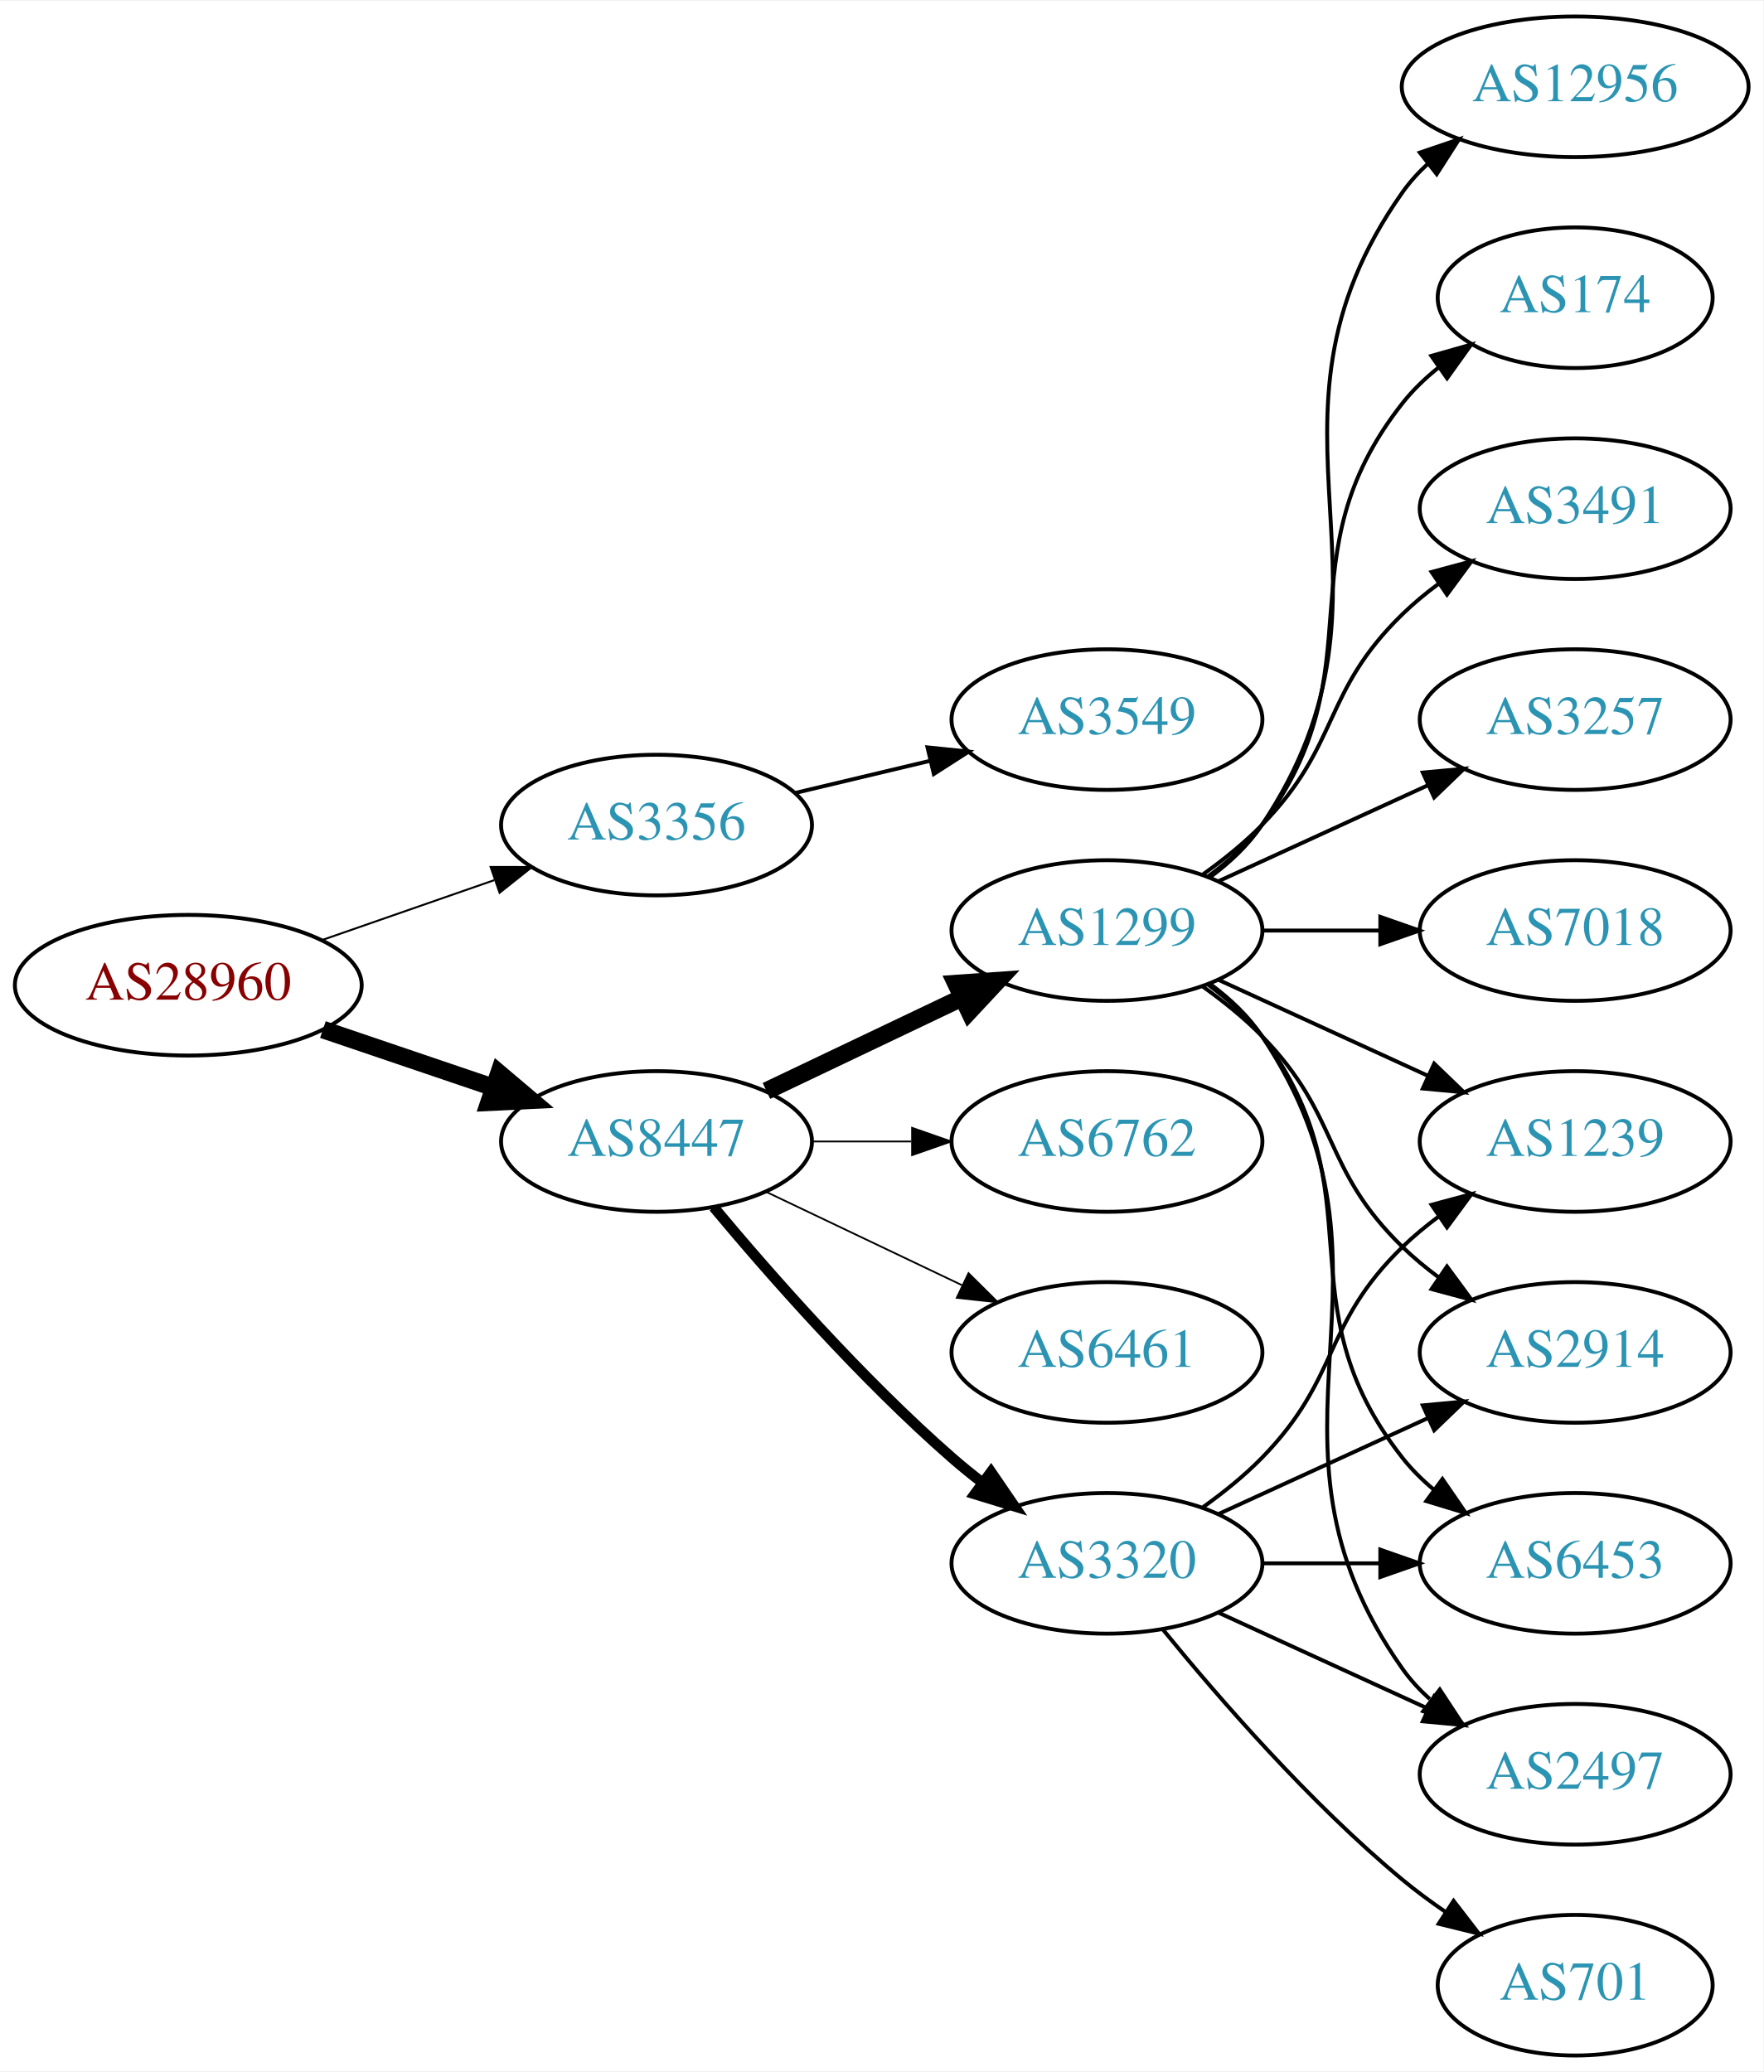
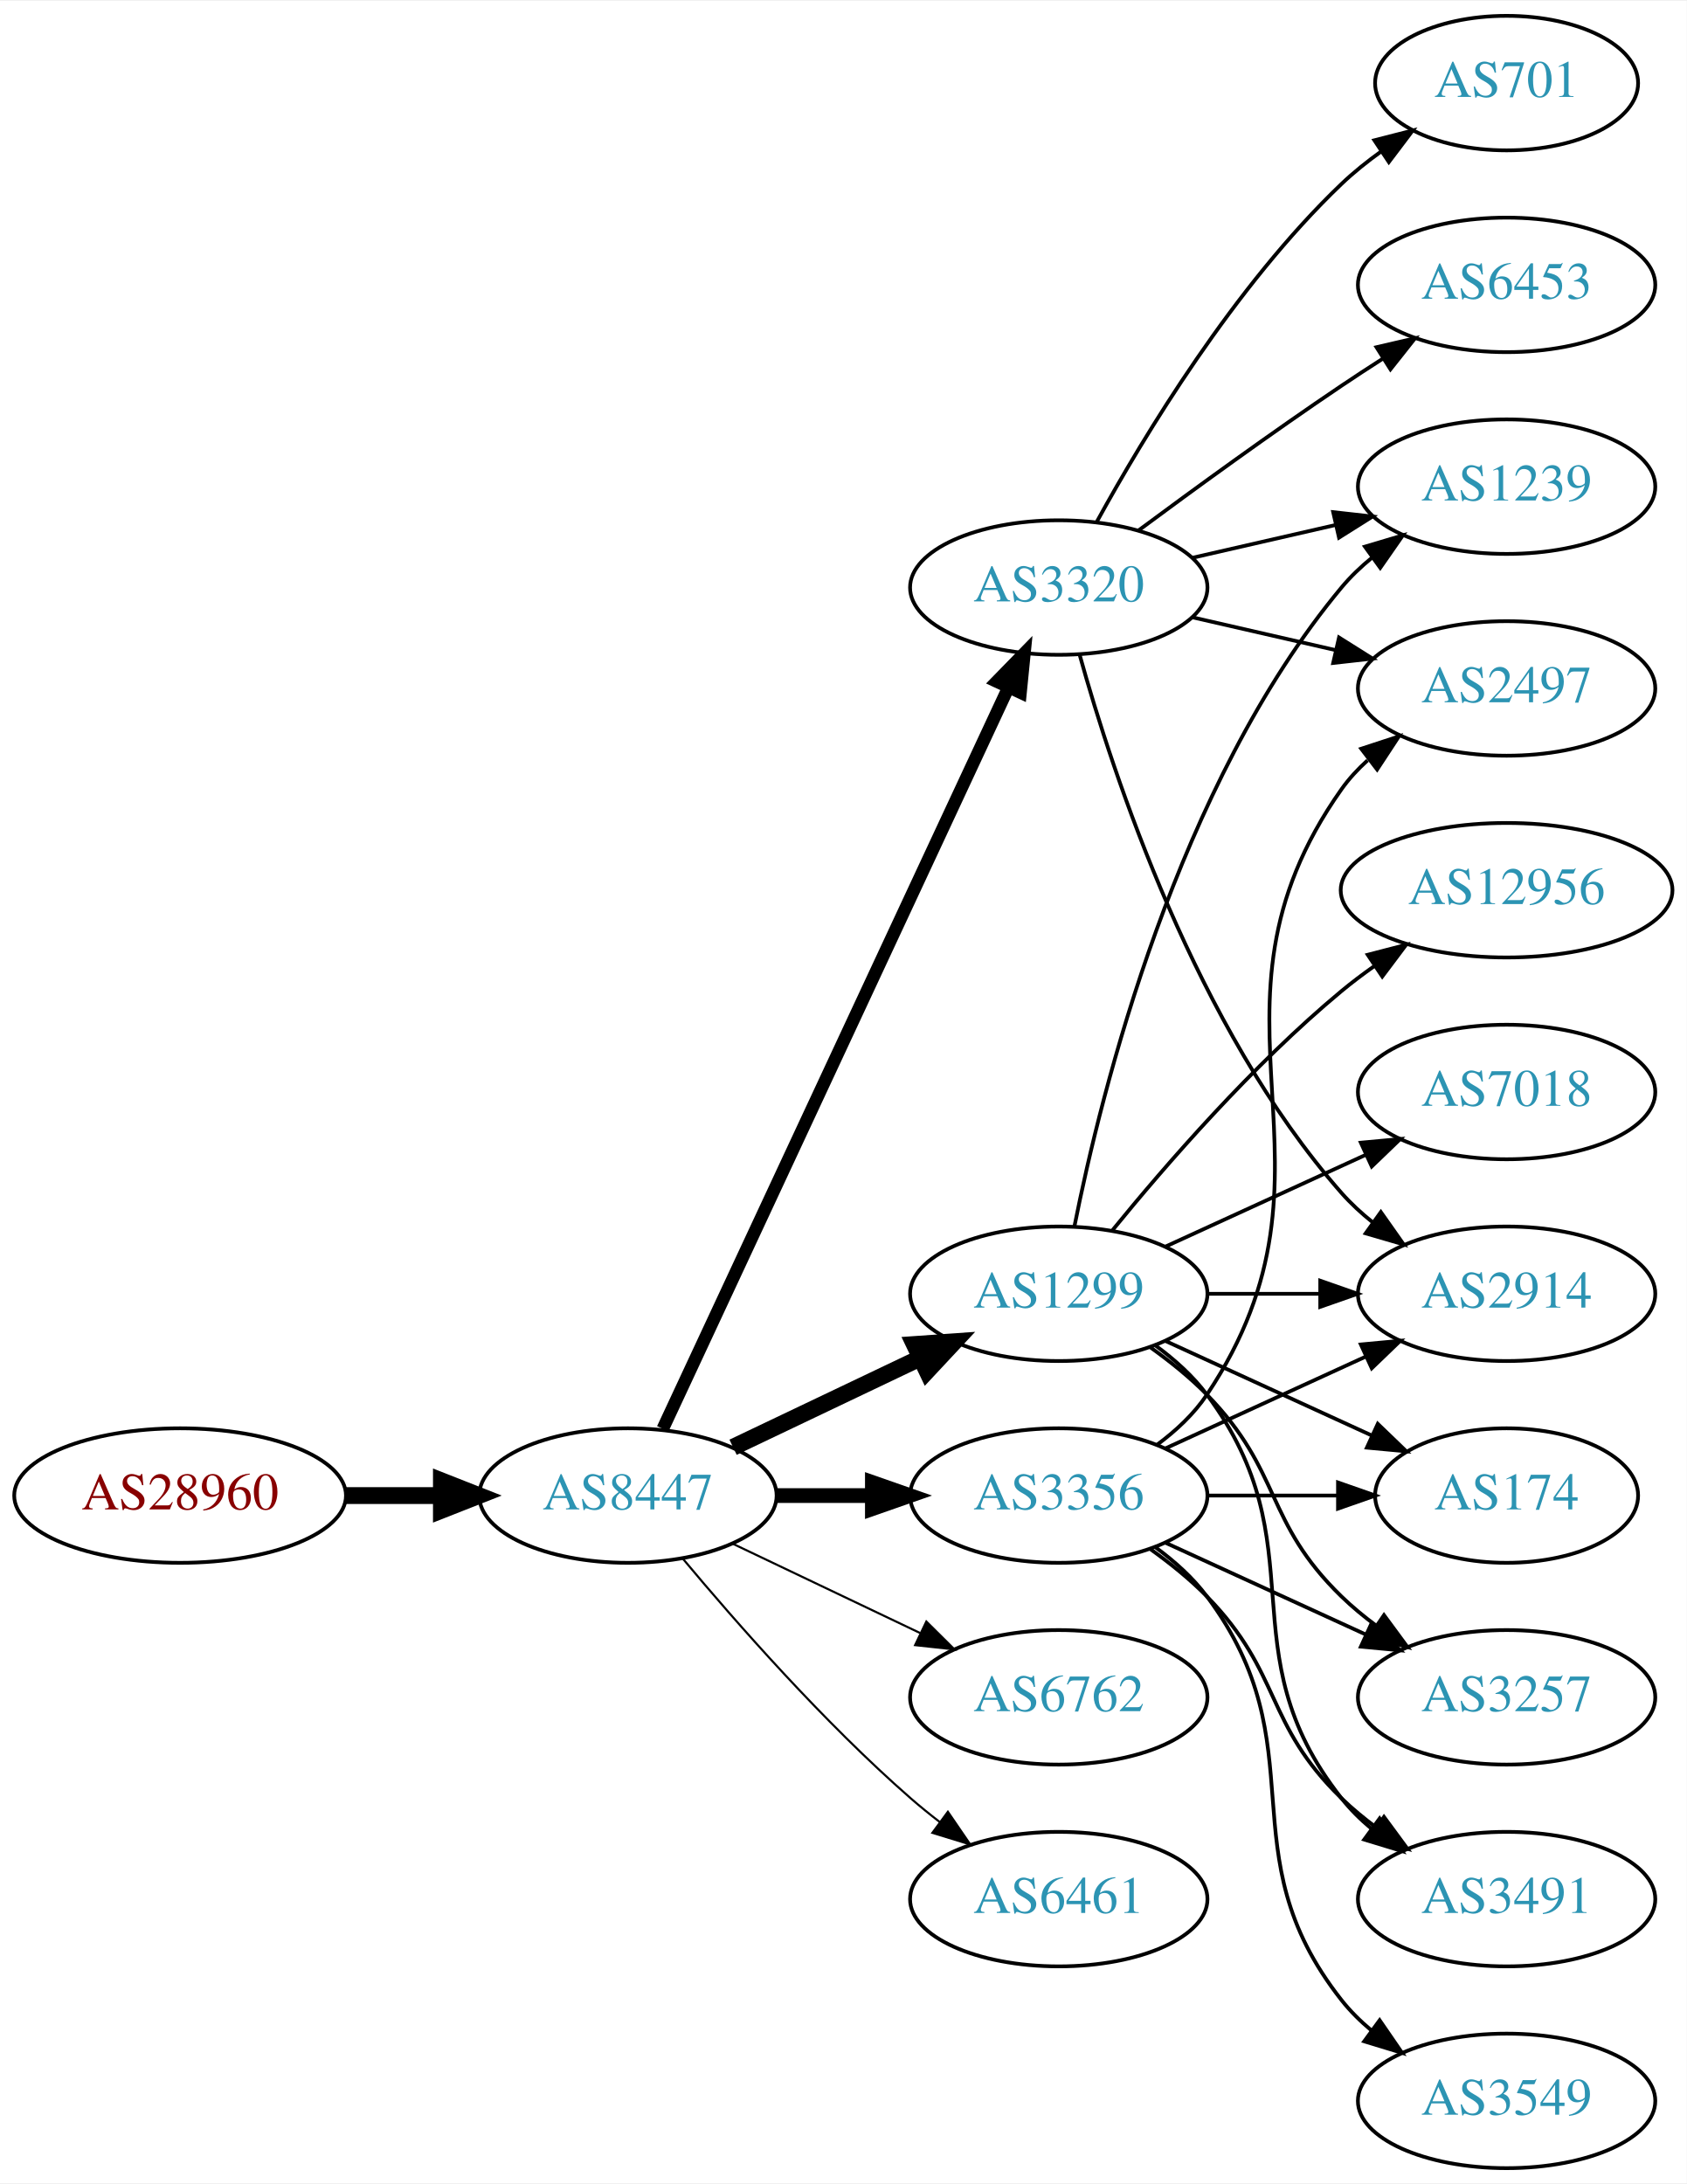
- <svg xmlns="http://www.w3.org/2000/svg" xmlns:xlink="http://www.w3.org/1999/xlink" width="451pt" height="530pt" viewBox="0.00 0.00 451.37 530.00">
-   <g id="graph0" class="graph" transform="scale(1 1) rotate(0) translate(4 526)">
-     <polygon fill="white" stroke="none" points="-4,4 -4,-526 447.37,-526 447.37,4 -4,4" />
+ <svg xmlns="http://www.w3.org/2000/svg" xmlns:xlink="http://www.w3.org/1999/xlink" width="451pt" height="584pt" viewBox="0.00 0.00 451.37 584.00">
+   <g id="graph0" class="graph" transform="scale(1 1) rotate(0) translate(4 580)">
+     <polygon fill="white" stroke="none" points="-4,4 -4,-580 447.37,-580 447.37,4 -4,4" />
    <g id="node1" class="node">
      <g id="a_node1">
        <a xlink:href="/asn/28960" xlink:title="AS28960 ~ Drei-Banken-EDV GmbH [AT]">
-           <ellipse fill="#ffffff" stroke="black" cx="44.196" cy="-274" rx="44.393" ry="18" />
-           <text text-anchor="middle" x="44.196" y="-270.3" font-family="Times,serif" font-size="14.00" fill="#880000">AS28960</text>
+           <ellipse fill="#ffffff" stroke="black" cx="44.196" cy="-180" rx="44.393" ry="18" />
+           <text text-anchor="middle" x="44.196" y="-176.3" font-family="Times,serif" font-size="14.00" fill="#880000">AS28960</text>
        </a>
      </g>
    </g>
    <g id="node2" class="node">
      <g id="a_node2">
-         <a xlink:href="/asn/3356" xlink:title="AS3356 ~ Level 3 Parent, LLC [US]">
-           <ellipse fill="#ffffff" stroke="black" cx="164.039" cy="-315" rx="39.794" ry="18" />
-           <text text-anchor="middle" x="164.039" y="-311.3" font-family="Times,serif" font-size="14.00" fill="#2c94b3">AS3356</text>
+         <a xlink:href="/asn/8447" xlink:title="AS8447 ~ A1 Telekom Austria AG [AT]">
+           <ellipse fill="#ffffff" stroke="black" cx="164.039" cy="-180" rx="39.794" ry="18" />
+           <text text-anchor="middle" x="164.039" y="-176.3" font-family="Times,serif" font-size="14.00" fill="#2c94b3">AS8447</text>
        </a>
      </g>
    </g>
    <g id="edge1" class="edge">
-       <path fill="none" stroke="black" stroke-width="0.5" d="M78.335,-285.53C92.053,-290.302 108.092,-295.883 122.502,-300.896" />
-       <polygon fill="black" stroke="black" stroke-width="0.5" points="121.573,-304.279 132.168,-304.26 123.874,-297.668 121.573,-304.279" />
+       <path fill="none" stroke="black" stroke-width="4.5" d="M88.407,-180C96.72,-180 105.482,-180 113.965,-180" />
+       <polygon fill="black" stroke="black" stroke-width="4.5" points="114.123,-183.938 124.123,-180 114.123,-176.063 114.123,-183.938" />
    </g>
    <g id="node3" class="node">
      <g id="a_node3">
-         <a xlink:href="/asn/8447" xlink:title="AS8447 ~ A1 Telekom Austria AG [AT]">
-           <ellipse fill="#ffffff" stroke="black" cx="164.039" cy="-234" rx="39.794" ry="18" />
-           <text text-anchor="middle" x="164.039" y="-230.3" font-family="Times,serif" font-size="14.00" fill="#2c94b3">AS8447</text>
+         <a xlink:href="/asn/1299" xlink:title="AS1299 ~ Telia Carrier [EU]">
+           <ellipse fill="#ffffff" stroke="black" cx="279.332" cy="-234" rx="39.794" ry="18" />
+           <text text-anchor="middle" x="279.332" y="-230.3" font-family="Times,serif" font-size="14.00" fill="#2c94b3">AS1299</text>
        </a>
      </g>
    </g>
    <g id="edge2" class="edge">
-       <path fill="none" stroke="black" stroke-width="4.5" d="M78.65,-262.645C92.251,-258.028 108.093,-252.651 122.354,-247.81" />
-       <polygon fill="black" stroke="black" stroke-width="4.5" points="123.724,-251.503 131.928,-244.56 121.193,-244.046 123.724,-251.503" />
+       <path fill="none" stroke="black" stroke-width="4.5" d="M192.175,-192.934C207.169,-200.081 225.99,-209.052 242.213,-216.785" />
+       <polygon fill="black" stroke="black" stroke-width="4.5" points="240.695,-220.423 251.417,-221.171 244.084,-213.314 240.695,-220.423" />
    </g>
    <g id="node4" class="node">
      <g id="a_node4">
-         <a xlink:href="/asn/3549" xlink:title="AS3549 ~ Level 3 Parent, LLC [US]">
-           <ellipse fill="#ffffff" stroke="black" cx="279.332" cy="-342" rx="39.794" ry="18" />
-           <text text-anchor="middle" x="279.332" y="-338.3" font-family="Times,serif" font-size="14.00" fill="#2c94b3">AS3549</text>
+         <a xlink:href="/asn/3320" xlink:title="AS3320 ~ DTAG [DE]">
+           <ellipse fill="#ffffff" stroke="black" cx="279.332" cy="-423" rx="39.794" ry="18" />
+           <text text-anchor="middle" x="279.332" y="-419.3" font-family="Times,serif" font-size="14.00" fill="#2c94b3">AS3320</text>
        </a>
      </g>
    </g>
    <g id="edge3" class="edge">
-       <path fill="none" stroke="black" d="M199.646,-323.248C210.517,-325.838 222.671,-328.735 234.114,-331.462" />
-       <polygon fill="black" stroke="black" points="233.397,-334.889 243.936,-333.803 235.02,-328.08 233.397,-334.889" />
+       <path fill="none" stroke="black" stroke-width="3.375" d="M173.369,-197.868C193.059,-240.101 242.559,-346.272 265.849,-396.227" />
+       <polygon fill="black" stroke="black" stroke-width="3.375" points="262.744,-397.849 270.141,-405.433 269.088,-394.891 262.744,-397.849" />
    </g>
    <g id="node5" class="node">
      <g id="a_node5">
-         <a xlink:href="/asn/1299" xlink:title="AS1299 ~ Telia Carrier [EU]">
-           <ellipse fill="#ffffff" stroke="black" cx="279.332" cy="-288" rx="39.794" ry="18" />
-           <text text-anchor="middle" x="279.332" y="-284.3" font-family="Times,serif" font-size="14.00" fill="#2c94b3">AS1299</text>
+         <a xlink:href="/asn/3356" xlink:title="AS3356 ~ Level 3 Parent, LLC [US]">
+           <ellipse fill="#ffffff" stroke="black" cx="279.332" cy="-180" rx="39.794" ry="18" />
+           <text text-anchor="middle" x="279.332" y="-176.3" font-family="Times,serif" font-size="14.00" fill="#2c94b3">AS3356</text>
        </a>
      </g>
    </g>
    <g id="edge4" class="edge">
-       <path fill="none" stroke="black" stroke-width="4.5" d="M192.175,-246.934C207.169,-254.081 225.99,-263.052 242.213,-270.785" />
-       <polygon fill="black" stroke="black" stroke-width="4.5" points="240.695,-274.423 251.417,-275.171 244.084,-267.314 240.695,-274.423" />
+       <path fill="none" stroke="black" stroke-width="3.938" d="M203.711,-180C211.914,-180 220.678,-180 229.21,-180" />
+       <polygon fill="black" stroke="black" stroke-width="3.938" points="229.449,-183.5 239.449,-180 229.449,-176.5 229.449,-183.5" />
    </g>
    <g id="node6" class="node">
      <g id="a_node6">
-         <a xlink:href="/asn/3320" xlink:title="AS3320 ~ DTAG [DE]">
+         <a xlink:href="/asn/6762" xlink:title="AS6762 ~ TELECOM ITALIA SPARKLE S.p.A. [IT]">
          <ellipse fill="#ffffff" stroke="black" cx="279.332" cy="-126" rx="39.794" ry="18" />
-           <text text-anchor="middle" x="279.332" y="-122.3" font-family="Times,serif" font-size="14.00" fill="#2c94b3">AS3320</text>
+           <text text-anchor="middle" x="279.332" y="-122.3" font-family="Times,serif" font-size="14.00" fill="#2c94b3">AS6762</text>
        </a>
      </g>
    </g>
    <g id="edge5" class="edge">
-       <path fill="none" stroke="black" stroke-width="2.7" d="M178.669,-217.183C192.951,-200.071 216.498,-173.255 239.685,-153 242.151,-150.846 244.789,-148.706 247.487,-146.628" />
-       <polygon fill="black" stroke="black" stroke-width="2.7" points="249.66,-149.375 255.641,-140.63 245.512,-143.736 249.66,-149.375" />
+       <path fill="none" stroke="black" stroke-width="0.562" d="M192.175,-167.066C207.169,-159.919 225.99,-150.948 242.213,-143.215" />
+       <polygon fill="black" stroke="black" stroke-width="0.562" points="243.895,-146.291 251.417,-138.829 240.884,-139.972 243.895,-146.291" />
    </g>
    <g id="node7" class="node">
      <g id="a_node7">
-         <a xlink:href="/asn/6762" xlink:title="AS6762 ~ TELECOM ITALIA SPARKLE S.p.A. [IT]">
-           <ellipse fill="#ffffff" stroke="black" cx="279.332" cy="-234" rx="39.794" ry="18" />
-           <text text-anchor="middle" x="279.332" y="-230.3" font-family="Times,serif" font-size="14.00" fill="#2c94b3">AS6762</text>
+         <a xlink:href="/asn/6461" xlink:title="AS6461 ~ Zayo Bandwidth [US]">
+           <ellipse fill="#ffffff" stroke="black" cx="279.332" cy="-72" rx="39.794" ry="18" />
+           <text text-anchor="middle" x="279.332" y="-68.3" font-family="Times,serif" font-size="14.00" fill="#2c94b3">AS6461</text>
        </a>
      </g>
    </g>
    <g id="edge6" class="edge">
-       <path fill="none" stroke="black" stroke-width="0.45" d="M203.711,-234C211.914,-234 220.678,-234 229.21,-234" />
-       <polygon fill="black" stroke="black" stroke-width="0.45" points="229.449,-237.5 239.449,-234 229.449,-230.5 229.449,-237.5" />
-     </g>
-     <g id="node8" class="node">
-       <g id="a_node8">
-         <a xlink:href="/asn/6461" xlink:title="AS6461 ~ Zayo Bandwidth [US]">
-           <ellipse fill="#ffffff" stroke="black" cx="279.332" cy="-180" rx="39.794" ry="18" />
-           <text text-anchor="middle" x="279.332" y="-176.3" font-family="Times,serif" font-size="14.00" fill="#2c94b3">AS6461</text>
-         </a>
-       </g>
-     </g>
-     <g id="edge7" class="edge">
-       <path fill="none" stroke="black" stroke-width="0.45" d="M192.175,-221.066C207.169,-213.919 225.99,-204.948 242.213,-197.215" />
-       <polygon fill="black" stroke="black" stroke-width="0.45" points="243.895,-200.291 251.417,-192.829 240.884,-193.972 243.895,-200.291" />
+       <path fill="none" stroke="black" stroke-width="0.562" d="M178.669,-163.183C192.951,-146.071 216.498,-119.255 239.685,-99 242.151,-96.846 244.789,-94.706 247.487,-92.628" />
+       <polygon fill="black" stroke="black" stroke-width="0.562" points="249.66,-95.375 255.641,-86.63 245.512,-89.736 249.66,-95.375" />
    </g>
    <g id="node9" class="node">
      <g id="a_node9">
-         <a xlink:href="/asn/12956" xlink:title="AS12956 ~ TELXIUS [ES]">
-           <ellipse fill="#ffffff" stroke="black" cx="399.174" cy="-504" rx="44.393" ry="18" />
-           <text text-anchor="middle" x="399.174" y="-500.3" font-family="Times,serif" font-size="14.00" fill="#2c94b3">AS12956</text>
-         </a>
-       </g>
-     </g>
-     <g id="edge8" class="edge">
-       <path fill="none" stroke="black" d="M305.651,-301.607C310.707,-305.351 315.518,-309.831 318.978,-315 360.003,-376.294 312.399,-416.775 354.978,-477 356.867,-479.672 359.112,-482.135 361.572,-484.395" />
-       <polygon fill="black" stroke="black" points="359.418,-487.154 369.448,-490.567 363.735,-481.644 359.418,-487.154" />
-     </g>
-     <g id="node10" class="node">
-       <g id="a_node10">
-         <a xlink:href="/asn/174" xlink:title="AS174 ~ Cogent Communications [US]">
-           <ellipse fill="#ffffff" stroke="black" cx="399.174" cy="-450" rx="35.194" ry="18" />
-           <text text-anchor="middle" x="399.174" y="-446.3" font-family="Times,serif" font-size="14.00" fill="#2c94b3">AS174</text>
-         </a>
-       </g>
-     </g>
-     <g id="edge9" class="edge">
-       <path fill="none" stroke="black" d="M305.262,-301.882C310.338,-305.611 315.256,-310.016 318.978,-315 349.249,-355.542 323.679,-383.246 354.978,-423 357.625,-426.361 360.813,-429.417 364.245,-432.161" />
-       <polygon fill="black" stroke="black" points="362.358,-435.113 372.552,-438 366.383,-429.386 362.358,-435.113" />
+         <a xlink:href="/asn/2914" xlink:title="AS2914 ~ NTT America, Inc. [US]">
+           <ellipse fill="#ffffff" stroke="black" cx="399.174" cy="-234" rx="39.794" ry="18" />
+           <text text-anchor="middle" x="399.174" y="-230.3" font-family="Times,serif" font-size="14.00" fill="#2c94b3">AS2914</text>
+         </a>
+       </g>
+     </g>
+     <g id="edge13" class="edge">
+       <path fill="none" stroke="black" d="M319.244,-234C328.798,-234 339.147,-234 349.11,-234" />
+       <polygon fill="black" stroke="black" points="349.302,-237.5 359.302,-234 349.302,-230.5 349.302,-237.5" />
    </g>
    <g id="node11" class="node">
      <g id="a_node11">
-         <a xlink:href="/asn/2497" xlink:title="AS2497 ~ Internet Initiative Japan Inc. [JP]">
-           <ellipse fill="#ffffff" stroke="black" cx="399.174" cy="-72" rx="39.794" ry="18" />
-           <text text-anchor="middle" x="399.174" y="-68.3" font-family="Times,serif" font-size="14.00" fill="#2c94b3">AS2497</text>
-         </a>
-       </g>
-     </g>
-     <g id="edge10" class="edge">
-       <path fill="none" stroke="black" d="M305.651,-274.393C310.707,-270.649 315.518,-266.169 318.978,-261 360.003,-199.706 312.399,-159.225 354.978,-99 356.969,-96.184 359.356,-93.599 361.972,-91.24" />
-       <polygon fill="black" stroke="black" points="364.525,-93.694 370.34,-84.838 360.271,-88.135 364.525,-93.694" />
-     </g>
-     <g id="node12" class="node">
-       <g id="a_node12">
-         <a xlink:href="/asn/3491" xlink:title="AS3491 ~ PCCW Global, Inc. [US]">
-           <ellipse fill="#ffffff" stroke="black" cx="399.174" cy="-396" rx="39.794" ry="18" />
-           <text text-anchor="middle" x="399.174" y="-392.3" font-family="Times,serif" font-size="14.00" fill="#2c94b3">AS3491</text>
-         </a>
-       </g>
-     </g>
-     <g id="edge11" class="edge">
-       <path fill="none" stroke="black" d="M303.926,-302.389C309.182,-306.148 314.513,-310.437 318.978,-315 339.151,-335.617 334.285,-348.906 354.978,-369 357.823,-371.763 360.997,-374.386 364.297,-376.834" />
-       <polygon fill="black" stroke="black" points="362.414,-379.786 372.645,-382.538 366.363,-374.006 362.414,-379.786" />
+         <a xlink:href="/asn/1239" xlink:title="AS1239 ~ Sprint [US]">
+           <ellipse fill="#ffffff" stroke="black" cx="399.174" cy="-450" rx="39.794" ry="18" />
+           <text text-anchor="middle" x="399.174" y="-446.3" font-family="Times,serif" font-size="14.00" fill="#2c94b3">AS1239</text>
+         </a>
+       </g>
+     </g>
+     <g id="edge18" class="edge">
+       <path fill="none" stroke="black" d="M283.53,-252.073C290.694,-288.141 310.968,-370.125 354.978,-423 357.383,-425.889 360.179,-428.563 363.172,-431.013" />
+       <polygon fill="black" stroke="black" points="361.26,-433.95 371.415,-436.973 365.361,-428.277 361.26,-433.95" />
    </g>
    <g id="node13" class="node">
      <g id="a_node13">
-         <a xlink:href="/asn/1239" xlink:title="AS1239 ~ Sprint [US]">
-           <ellipse fill="#ffffff" stroke="black" cx="399.174" cy="-234" rx="39.794" ry="18" />
-           <text text-anchor="middle" x="399.174" y="-230.3" font-family="Times,serif" font-size="14.00" fill="#2c94b3">AS1239</text>
+         <a xlink:href="/asn/174" xlink:title="AS174 ~ Cogent Communications [US]">
+           <ellipse fill="#ffffff" stroke="black" cx="399.174" cy="-180" rx="35.194" ry="18" />
+           <text text-anchor="middle" x="399.174" y="-176.3" font-family="Times,serif" font-size="14.00" fill="#2c94b3">AS174</text>
        </a>
      </g>
    </g>
    <g id="edge12" class="edge">
-       <path fill="none" stroke="black" d="M307.96,-275.339C323.917,-268.027 344.188,-258.739 361.471,-250.819" />
-       <polygon fill="black" stroke="black" points="363.085,-253.929 370.718,-246.581 360.169,-247.565 363.085,-253.929" />
+       <path fill="none" stroke="black" d="M307.96,-221.339C324.377,-213.817 345.358,-204.202 362.955,-196.139" />
+       <polygon fill="black" stroke="black" points="364.7,-199.189 372.332,-191.842 361.783,-192.826 364.7,-199.189" />
    </g>
    <g id="node14" class="node">
      <g id="a_node14">
-         <a xlink:href="/asn/2914" xlink:title="AS2914 ~ NTT America, Inc. [US]">
-           <ellipse fill="#ffffff" stroke="black" cx="399.174" cy="-180" rx="39.794" ry="18" />
-           <text text-anchor="middle" x="399.174" y="-176.3" font-family="Times,serif" font-size="14.00" fill="#2c94b3">AS2914</text>
-         </a>
-       </g>
-     </g>
-     <g id="edge13" class="edge">
-       <path fill="none" stroke="black" d="M303.926,-273.611C309.182,-269.852 314.513,-265.563 318.978,-261 339.151,-240.383 334.285,-227.094 354.978,-207 357.823,-204.237 360.997,-201.614 364.297,-199.166" />
-       <polygon fill="black" stroke="black" points="366.363,-201.994 372.645,-193.462 362.414,-196.214 366.363,-201.994" />
+         <a xlink:href="/asn/12956" xlink:title="AS12956 ~ TELXIUS [ES]">
+           <ellipse fill="#ffffff" stroke="black" cx="399.174" cy="-342" rx="44.393" ry="18" />
+           <text text-anchor="middle" x="399.174" y="-338.3" font-family="Times,serif" font-size="14.00" fill="#2c94b3">AS12956</text>
+         </a>
+       </g>
+     </g>
+     <g id="edge14" class="edge">
+       <path fill="none" stroke="black" d="M293.751,-251.065C307.865,-268.375 331.28,-295.345 354.978,-315 357.716,-317.271 360.659,-319.494 363.677,-321.63" />
+       <polygon fill="black" stroke="black" points="362.009,-324.725 372.266,-327.379 365.903,-318.908 362.009,-324.725" />
    </g>
    <g id="node15" class="node">
      <g id="a_node15">
        <a xlink:href="/asn/3257" xlink:title="AS3257 ~ GTT [DE]">
-           <ellipse fill="#ffffff" stroke="black" cx="399.174" cy="-342" rx="39.794" ry="18" />
-           <text text-anchor="middle" x="399.174" y="-338.3" font-family="Times,serif" font-size="14.00" fill="#2c94b3">AS3257</text>
-         </a>
-       </g>
-     </g>
-     <g id="edge14" class="edge">
-       <path fill="none" stroke="black" d="M307.96,-300.661C323.917,-307.973 344.188,-317.261 361.471,-325.181" />
-       <polygon fill="black" stroke="black" points="360.169,-328.435 370.718,-329.419 363.085,-322.071 360.169,-328.435" />
+           <ellipse fill="#ffffff" stroke="black" cx="399.174" cy="-126" rx="39.794" ry="18" />
+           <text text-anchor="middle" x="399.174" y="-122.3" font-family="Times,serif" font-size="14.00" fill="#2c94b3">AS3257</text>
+         </a>
+       </g>
+     </g>
+     <g id="edge15" class="edge">
+       <path fill="none" stroke="black" d="M303.926,-219.611C309.182,-215.852 314.513,-211.563 318.978,-207 339.151,-186.383 334.285,-173.094 354.978,-153 357.823,-150.237 360.997,-147.614 364.297,-145.166" />
+       <polygon fill="black" stroke="black" points="366.363,-147.994 372.645,-139.462 362.414,-142.214 366.363,-147.994" />
    </g>
    <g id="node16" class="node">
      <g id="a_node16">
        <a xlink:href="/asn/7018" xlink:title="AS7018 ~ AT&amp;T Services, Inc. [US]">
          <ellipse fill="#ffffff" stroke="black" cx="399.174" cy="-288" rx="39.794" ry="18" />
          <text text-anchor="middle" x="399.174" y="-284.3" font-family="Times,serif" font-size="14.00" fill="#2c94b3">AS7018</text>
        </a>
      </g>
    </g>
-     <g id="edge15" class="edge">
-       <path fill="none" stroke="black" d="M319.244,-288C328.798,-288 339.147,-288 349.11,-288" />
-       <polygon fill="black" stroke="black" points="349.302,-291.5 359.302,-288 349.302,-284.5 349.302,-291.5" />
+     <g id="edge16" class="edge">
+       <path fill="none" stroke="black" d="M307.96,-246.661C323.917,-253.973 344.188,-263.261 361.471,-271.181" />
+       <polygon fill="black" stroke="black" points="360.169,-274.435 370.718,-275.419 363.085,-268.071 360.169,-274.435" />
    </g>
    <g id="node17" class="node">
      <g id="a_node17">
+         <a xlink:href="/asn/3491" xlink:title="AS3491 ~ PCCW Global, Inc. [US]">
+           <ellipse fill="#ffffff" stroke="black" cx="399.174" cy="-72" rx="39.794" ry="18" />
+           <text text-anchor="middle" x="399.174" y="-68.3" font-family="Times,serif" font-size="14.00" fill="#2c94b3">AS3491</text>
+         </a>
+       </g>
+     </g>
+     <g id="edge17" class="edge">
+       <path fill="none" stroke="black" d="M305.262,-220.118C310.338,-216.389 315.256,-211.984 318.978,-207 349.249,-166.458 323.679,-138.754 354.978,-99 357.303,-96.047 360.047,-93.33 363.006,-90.853" />
+       <polygon fill="black" stroke="black" points="365.199,-93.585 371.203,-84.855 361.065,-87.936 365.199,-93.585" />
+     </g>
+     <g id="node8" class="node">
+       <g id="a_node8">
        <a xlink:href="/asn/6453" xlink:title="AS6453 ~ TATA COMMUNICATIONS (AMERICA) INC [US]">
-           <ellipse fill="#ffffff" stroke="black" cx="399.174" cy="-126" rx="39.794" ry="18" />
-           <text text-anchor="middle" x="399.174" y="-122.3" font-family="Times,serif" font-size="14.00" fill="#2c94b3">AS6453</text>
-         </a>
-       </g>
-     </g>
-     <g id="edge16" class="edge">
-       <path fill="none" stroke="black" d="M305.262,-274.118C310.338,-270.389 315.256,-265.984 318.978,-261 349.249,-220.458 323.679,-192.754 354.978,-153 357.303,-150.047 360.047,-147.33 363.006,-144.853" />
-       <polygon fill="black" stroke="black" points="365.199,-147.585 371.203,-138.855 361.065,-141.936 365.199,-147.585" />
+           <ellipse fill="#ffffff" stroke="black" cx="399.174" cy="-504" rx="39.794" ry="18" />
+           <text text-anchor="middle" x="399.174" y="-500.3" font-family="Times,serif" font-size="14.00" fill="#2c94b3">AS6453</text>
+         </a>
+       </g>
+     </g>
+     <g id="edge7" class="edge">
+       <path fill="none" stroke="black" d="M300.662,-438.277C315.524,-449.304 336.269,-464.407 354.978,-477 358.527,-479.389 362.277,-481.839 366.026,-484.242" />
+       <polygon fill="black" stroke="black" points="364.352,-487.325 374.674,-489.712 368.094,-481.409 364.352,-487.325" />
+     </g>
+     <g id="edge8" class="edge">
+       <path fill="none" stroke="black" d="M284.904,-405.054C293.81,-373.005 316.094,-305.158 354.978,-261 357.462,-258.179 360.312,-255.551 363.337,-253.129" />
+       <polygon fill="black" stroke="black" points="365.523,-255.869 371.627,-247.209 361.455,-250.172 365.523,-255.869" />
+     </g>
+     <g id="node10" class="node">
+       <g id="a_node10">
+         <a xlink:href="/asn/701" xlink:title="AS701 ~ UUNET [US]">
+           <ellipse fill="#ffffff" stroke="black" cx="399.174" cy="-558" rx="35.194" ry="18" />
+           <text text-anchor="middle" x="399.174" y="-554.3" font-family="Times,serif" font-size="14.00" fill="#2c94b3">AS701</text>
+         </a>
+       </g>
+     </g>
+     <g id="edge9" class="edge">
+       <path fill="none" stroke="black" d="M289.573,-440.713C302.118,-463.561 326.295,-503.611 354.978,-531 358.232,-534.107 361.899,-537.046 365.685,-539.76" />
+       <polygon fill="black" stroke="black" points="363.788,-542.701 374.054,-545.322 367.663,-536.872 363.788,-542.701" />
+     </g>
+     <g id="edge10" class="edge">
+       <path fill="none" stroke="black" d="M315.051,-430.955C327.051,-433.704 340.672,-436.825 353.364,-439.733" />
+       <polygon fill="black" stroke="black" points="352.767,-443.187 363.296,-442.009 354.33,-436.364 352.767,-443.187" />
+     </g>
+     <g id="node12" class="node">
+       <g id="a_node12">
+         <a xlink:href="/asn/2497" xlink:title="AS2497 ~ Internet Initiative Japan Inc. [JP]">
+           <ellipse fill="#ffffff" stroke="black" cx="399.174" cy="-396" rx="39.794" ry="18" />
+           <text text-anchor="middle" x="399.174" y="-392.3" font-family="Times,serif" font-size="14.00" fill="#2c94b3">AS2497</text>
+         </a>
+       </g>
+     </g>
+     <g id="edge11" class="edge">
+       <path fill="none" stroke="black" d="M315.051,-415.045C327.051,-412.296 340.672,-409.175 353.364,-406.267" />
+       <polygon fill="black" stroke="black" points="354.33,-409.636 363.296,-403.991 352.767,-402.813 354.33,-409.636" />
+     </g>
+     <g id="edge19" class="edge">
+       <path fill="none" stroke="black" d="M307.96,-192.661C323.917,-199.973 344.188,-209.261 361.471,-217.181" />
+       <polygon fill="black" stroke="black" points="360.169,-220.435 370.718,-221.419 363.085,-214.071 360.169,-220.435" />
+     </g>
+     <g id="edge20" class="edge">
+       <path fill="none" stroke="black" d="M305.651,-193.607C310.707,-197.351 315.518,-201.831 318.978,-207 360.003,-268.294 312.399,-308.775 354.978,-369 356.969,-371.816 359.356,-374.401 361.972,-376.76" />
+       <polygon fill="black" stroke="black" points="360.271,-379.865 370.34,-383.162 364.525,-374.306 360.271,-379.865" />
+     </g>
+     <g id="edge23" class="edge">
+       <path fill="none" stroke="black" d="M319.244,-180C330.331,-180 342.491,-180 353.873,-180" />
+       <polygon fill="black" stroke="black" points="354.055,-183.5 364.055,-180 354.055,-176.5 354.055,-183.5" />
+     </g>
+     <g id="edge22" class="edge">
+       <path fill="none" stroke="black" d="M307.96,-167.339C323.917,-160.027 344.188,-150.739 361.471,-142.819" />
+       <polygon fill="black" stroke="black" points="363.085,-145.929 370.718,-138.581 360.169,-139.565 363.085,-145.929" />
    </g>
    <g id="edge21" class="edge">
-       <path fill="none" stroke="black" d="M307.96,-113.339C323.917,-106.027 344.188,-96.739 361.471,-88.819" />
-       <polygon fill="black" stroke="black" points="363.085,-91.929 370.718,-84.581 360.169,-85.565 363.085,-91.929" />
-     </g>
-     <g id="edge20" class="edge">
-       <path fill="none" stroke="black" d="M303.926,-140.389C309.182,-144.148 314.513,-148.437 318.978,-153 339.151,-173.617 334.285,-186.906 354.978,-207 357.823,-209.763 360.997,-212.386 364.297,-214.834" />
-       <polygon fill="black" stroke="black" points="362.414,-217.786 372.645,-220.538 366.363,-212.006 362.414,-217.786" />
-     </g>
-     <g id="edge19" class="edge">
-       <path fill="none" stroke="black" d="M307.96,-138.661C323.917,-145.973 344.188,-155.261 361.471,-163.181" />
-       <polygon fill="black" stroke="black" points="360.169,-166.435 370.718,-167.419 363.085,-160.071 360.169,-166.435" />
-     </g>
-     <g id="edge17" class="edge">
-       <path fill="none" stroke="black" d="M319.244,-126C328.798,-126 339.147,-126 349.11,-126" />
-       <polygon fill="black" stroke="black" points="349.302,-129.5 359.302,-126 349.302,-122.5 349.302,-129.5" />
+       <path fill="none" stroke="black" d="M303.926,-165.611C309.182,-161.852 314.513,-157.563 318.978,-153 339.151,-132.383 334.285,-119.094 354.978,-99 357.823,-96.237 360.997,-93.614 364.297,-91.166" />
+       <polygon fill="black" stroke="black" points="366.363,-93.993 372.645,-85.462 362.414,-88.214 366.363,-93.993" />
    </g>
    <g id="node18" class="node">
      <g id="a_node18">
-         <a xlink:href="/asn/701" xlink:title="AS701 ~ UUNET [US]">
-           <ellipse fill="#ffffff" stroke="black" cx="399.174" cy="-18" rx="35.194" ry="18" />
-           <text text-anchor="middle" x="399.174" y="-14.3" font-family="Times,serif" font-size="14.00" fill="#2c94b3">AS701</text>
-         </a>
-       </g>
-     </g>
-     <g id="edge18" class="edge">
-       <path fill="none" stroke="black" d="M293.751,-108.935C307.865,-91.625 331.28,-64.655 354.978,-45 358.441,-42.128 362.234,-39.331 366.088,-36.692" />
-       <polygon fill="black" stroke="black" points="368.05,-39.592 374.521,-31.203 364.231,-33.725 368.05,-39.592" />
+         <a xlink:href="/asn/3549" xlink:title="AS3549 ~ Level 3 Parent, LLC [US]">
+           <ellipse fill="#ffffff" stroke="black" cx="399.174" cy="-18" rx="39.794" ry="18" />
+           <text text-anchor="middle" x="399.174" y="-14.3" font-family="Times,serif" font-size="14.00" fill="#2c94b3">AS3549</text>
+         </a>
+       </g>
+     </g>
+     <g id="edge24" class="edge">
+       <path fill="none" stroke="black" d="M305.262,-166.118C310.338,-162.389 315.256,-157.984 318.978,-153 349.249,-112.458 323.679,-84.754 354.978,-45 357.303,-42.047 360.047,-39.33 363.006,-36.853" />
+       <polygon fill="black" stroke="black" points="365.199,-39.585 371.203,-30.855 361.065,-33.936 365.199,-39.585" />
    </g>
  </g>
</svg>
